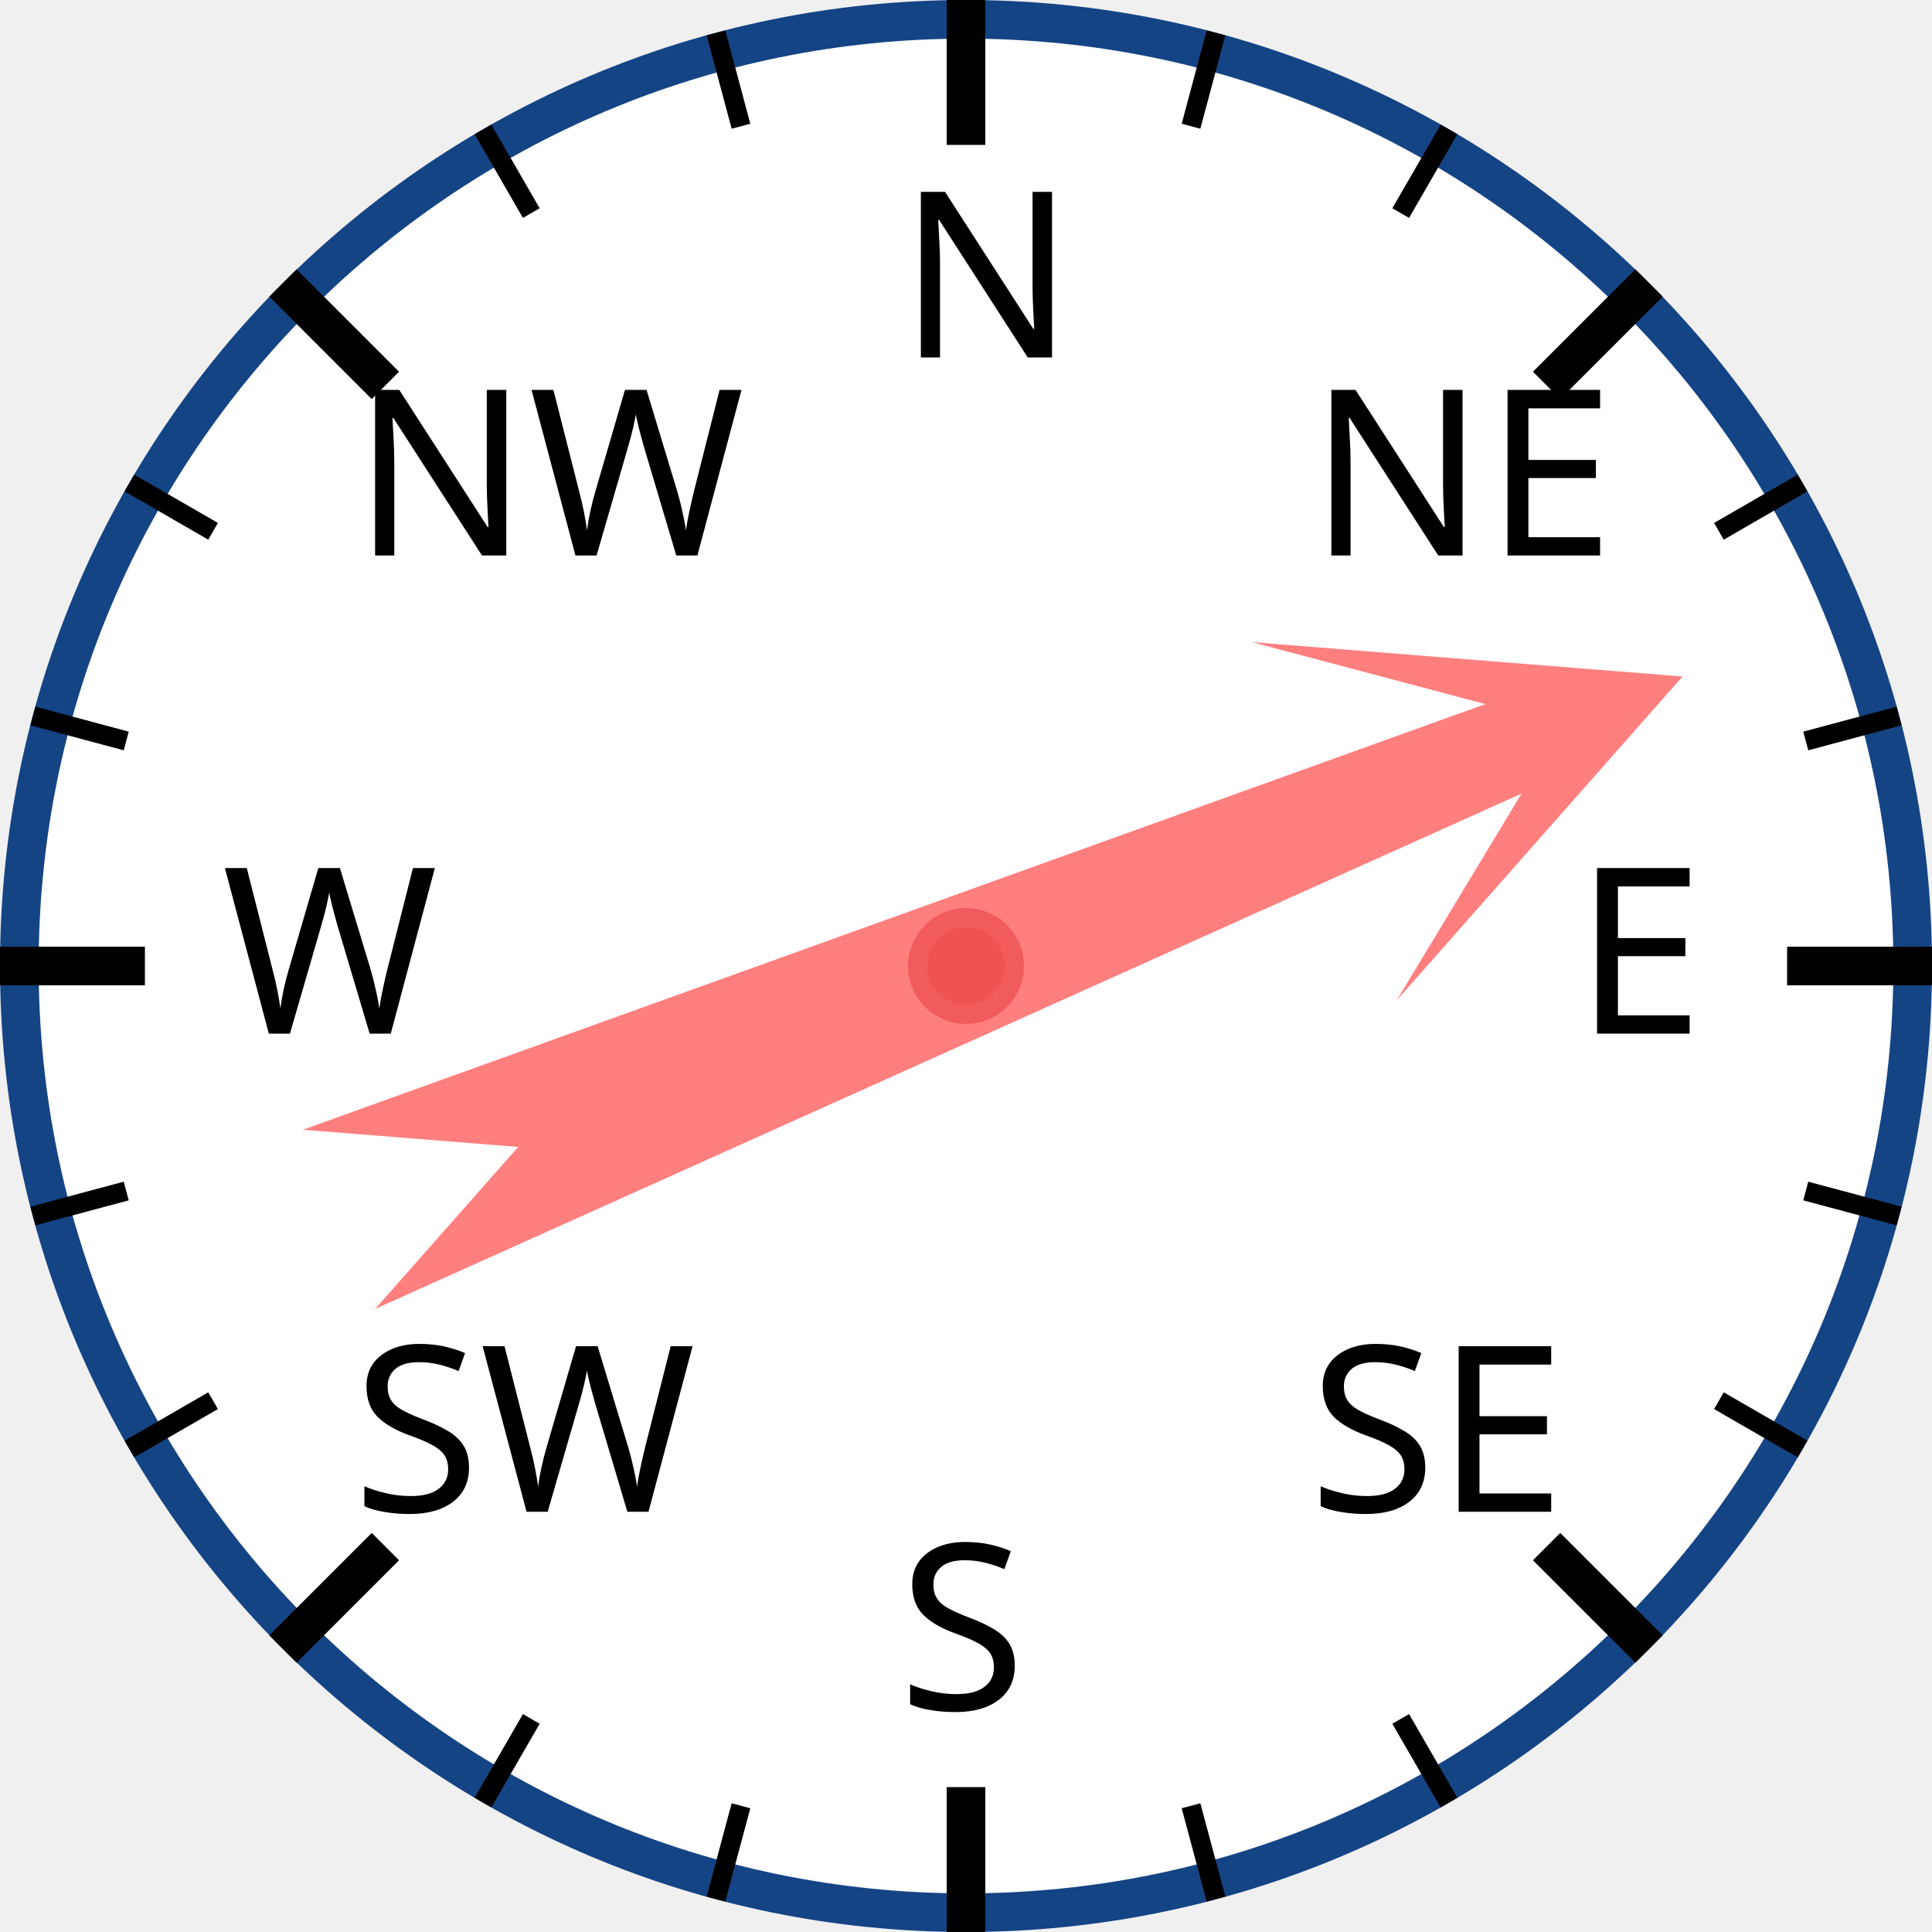
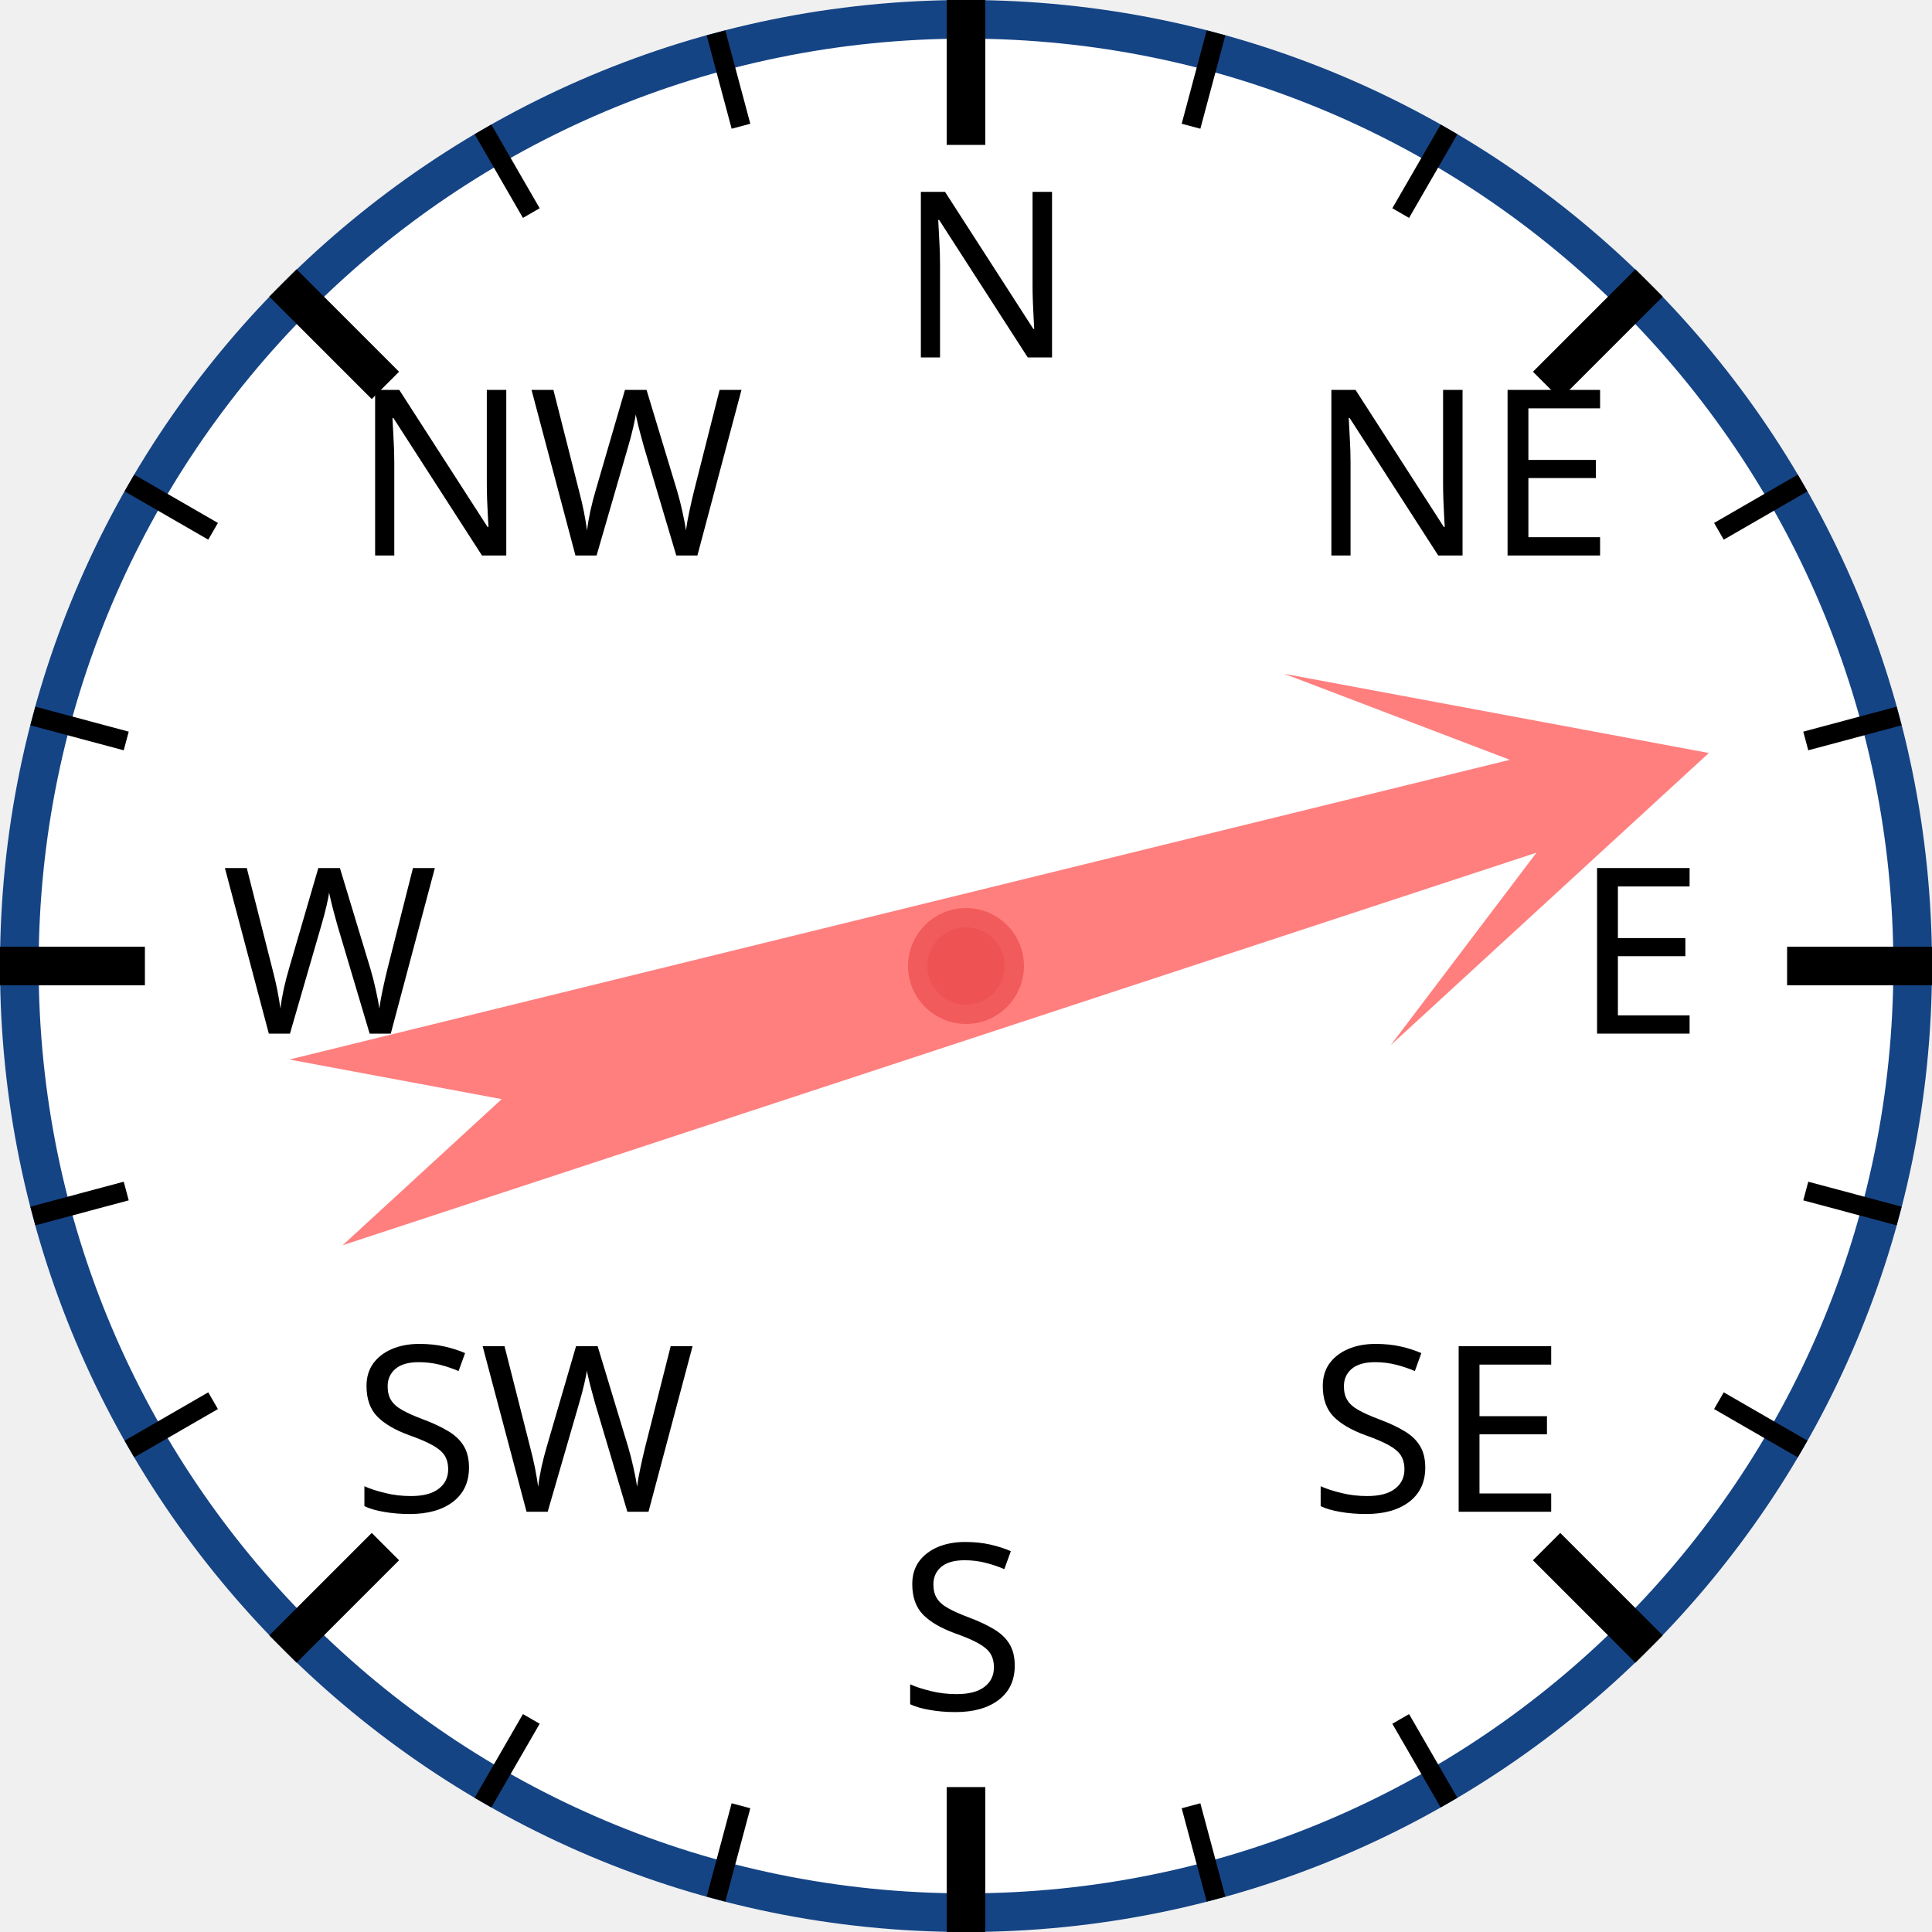
<svg xmlns="http://www.w3.org/2000/svg" width="120px" height="120px" viewBox="0 0 200 200">
  <circle cx="100" cy="100" r="98" style="fill: white; stroke: #154485; stroke-width: 4;" />
  <text x="93.0" y="37.0" style="font-family: sans-serif; font-size: 18pt;">N</text>
  <line x1="100.0" y1="0.0" x2="100.0" y2="15.0" style="stroke: black; stroke-width: 4;" />
  <line x1="74.118" y1="3.407" x2="76.706" y2="13.067" style="stroke: black; stroke-width: 2;" />
  <line x1="50" y1="13.397" x2="55" y2="22.058" style="stroke: black; stroke-width: 2;" />
  <text x="36.503" y="57.503" style="font-family: sans-serif; font-size: 18pt;">NW</text>
  <line x1="29.289" y1="29.289" x2="39.896" y2="39.896" style="stroke: black; stroke-width: 4;" />
  <line x1="13.397" y1="50" x2="22.058" y2="55" style="stroke: black; stroke-width: 2;" />
  <line x1="3.407" y1="74.118" x2="13.067" y2="76.706" style="stroke: black; stroke-width: 2;" />
  <text x="23.0" y="107.0" style="font-family: sans-serif; font-size: 18pt;">W</text>
  <line x1="0.0" y1="100.0" x2="15.0" y2="100.0" style="stroke: black; stroke-width: 4;" />
  <line x1="3.407" y1="125.882" x2="13.067" y2="123.294" style="stroke: black; stroke-width: 2;" />
  <line x1="13.397" y1="150" x2="22.058" y2="145" style="stroke: black; stroke-width: 2;" />
  <text x="36.503" y="156.497" style="font-family: sans-serif; font-size: 18pt;">SW</text>
  <line x1="29.289" y1="170.711" x2="39.896" y2="160.104" style="stroke: black; stroke-width: 4;" />
  <line x1="50" y1="186.603" x2="55" y2="177.942" style="stroke: black; stroke-width: 2;" />
  <line x1="74.118" y1="196.593" x2="76.706" y2="186.933" style="stroke: black; stroke-width: 2;" />
  <text x="93" y="177.0" style="font-family: sans-serif; font-size: 18pt;">S</text>
  <line x1="100" y1="200.0" x2="100" y2="185.0" style="stroke: black; stroke-width: 4;" />
  <line x1="125.882" y1="196.593" x2="123.294" y2="186.933" style="stroke: black; stroke-width: 2;" />
  <line x1="150.0" y1="186.603" x2="145.0" y2="177.942" style="stroke: black; stroke-width: 2;" />
  <text x="135.497" y="156.497" style="font-family: sans-serif; font-size: 18pt;">SE</text>
  <line x1="170.711" y1="170.711" x2="160.104" y2="160.104" style="stroke: black; stroke-width: 4;" />
  <line x1="186.603" y1="150" x2="177.942" y2="145" style="stroke: black; stroke-width: 2;" />
  <line x1="196.593" y1="125.882" x2="186.933" y2="123.294" style="stroke: black; stroke-width: 2;" />
  <text x="163.0" y="107" style="font-family: sans-serif; font-size: 18pt;">E</text>
  <line x1="200.0" y1="100" x2="185.0" y2="100" style="stroke: black; stroke-width: 4;" />
  <line x1="196.593" y1="74.118" x2="186.933" y2="76.706" style="stroke: black; stroke-width: 2;" />
  <line x1="186.603" y1="50" x2="177.942" y2="55" style="stroke: black; stroke-width: 2;" />
  <text x="135.497" y="57.503" style="font-family: sans-serif; font-size: 18pt;">NE</text>
  <line x1="170.711" y1="29.289" x2="160.104" y2="39.896" style="stroke: black; stroke-width: 4;" />
  <line x1="150" y1="13.397" x2="145" y2="22.058" style="stroke: black; stroke-width: 2;" />
  <line x1="125.882" y1="3.407" x2="123.294" y2="13.067" style="stroke: black; stroke-width: 2;" />
-   <polygon points="100 20 120 60 105 40 110 170 100 150 90 170 95 40 80 60" style="fill: red; fill-opacity: 0.5;" transform="rotate(68,100,100)" />
+   <polygon points="100 20 120 60 105 40 110 170 100 150 90 170 95 40 80 60" style="fill: red; fill-opacity: 0.5;" transform="rotate(74,100,100)" />
  <circle cx="100" cy="100" r="5" style="fill: #EE5252; stroke: #F25B5B; stroke-width: 2;" />
</svg>
